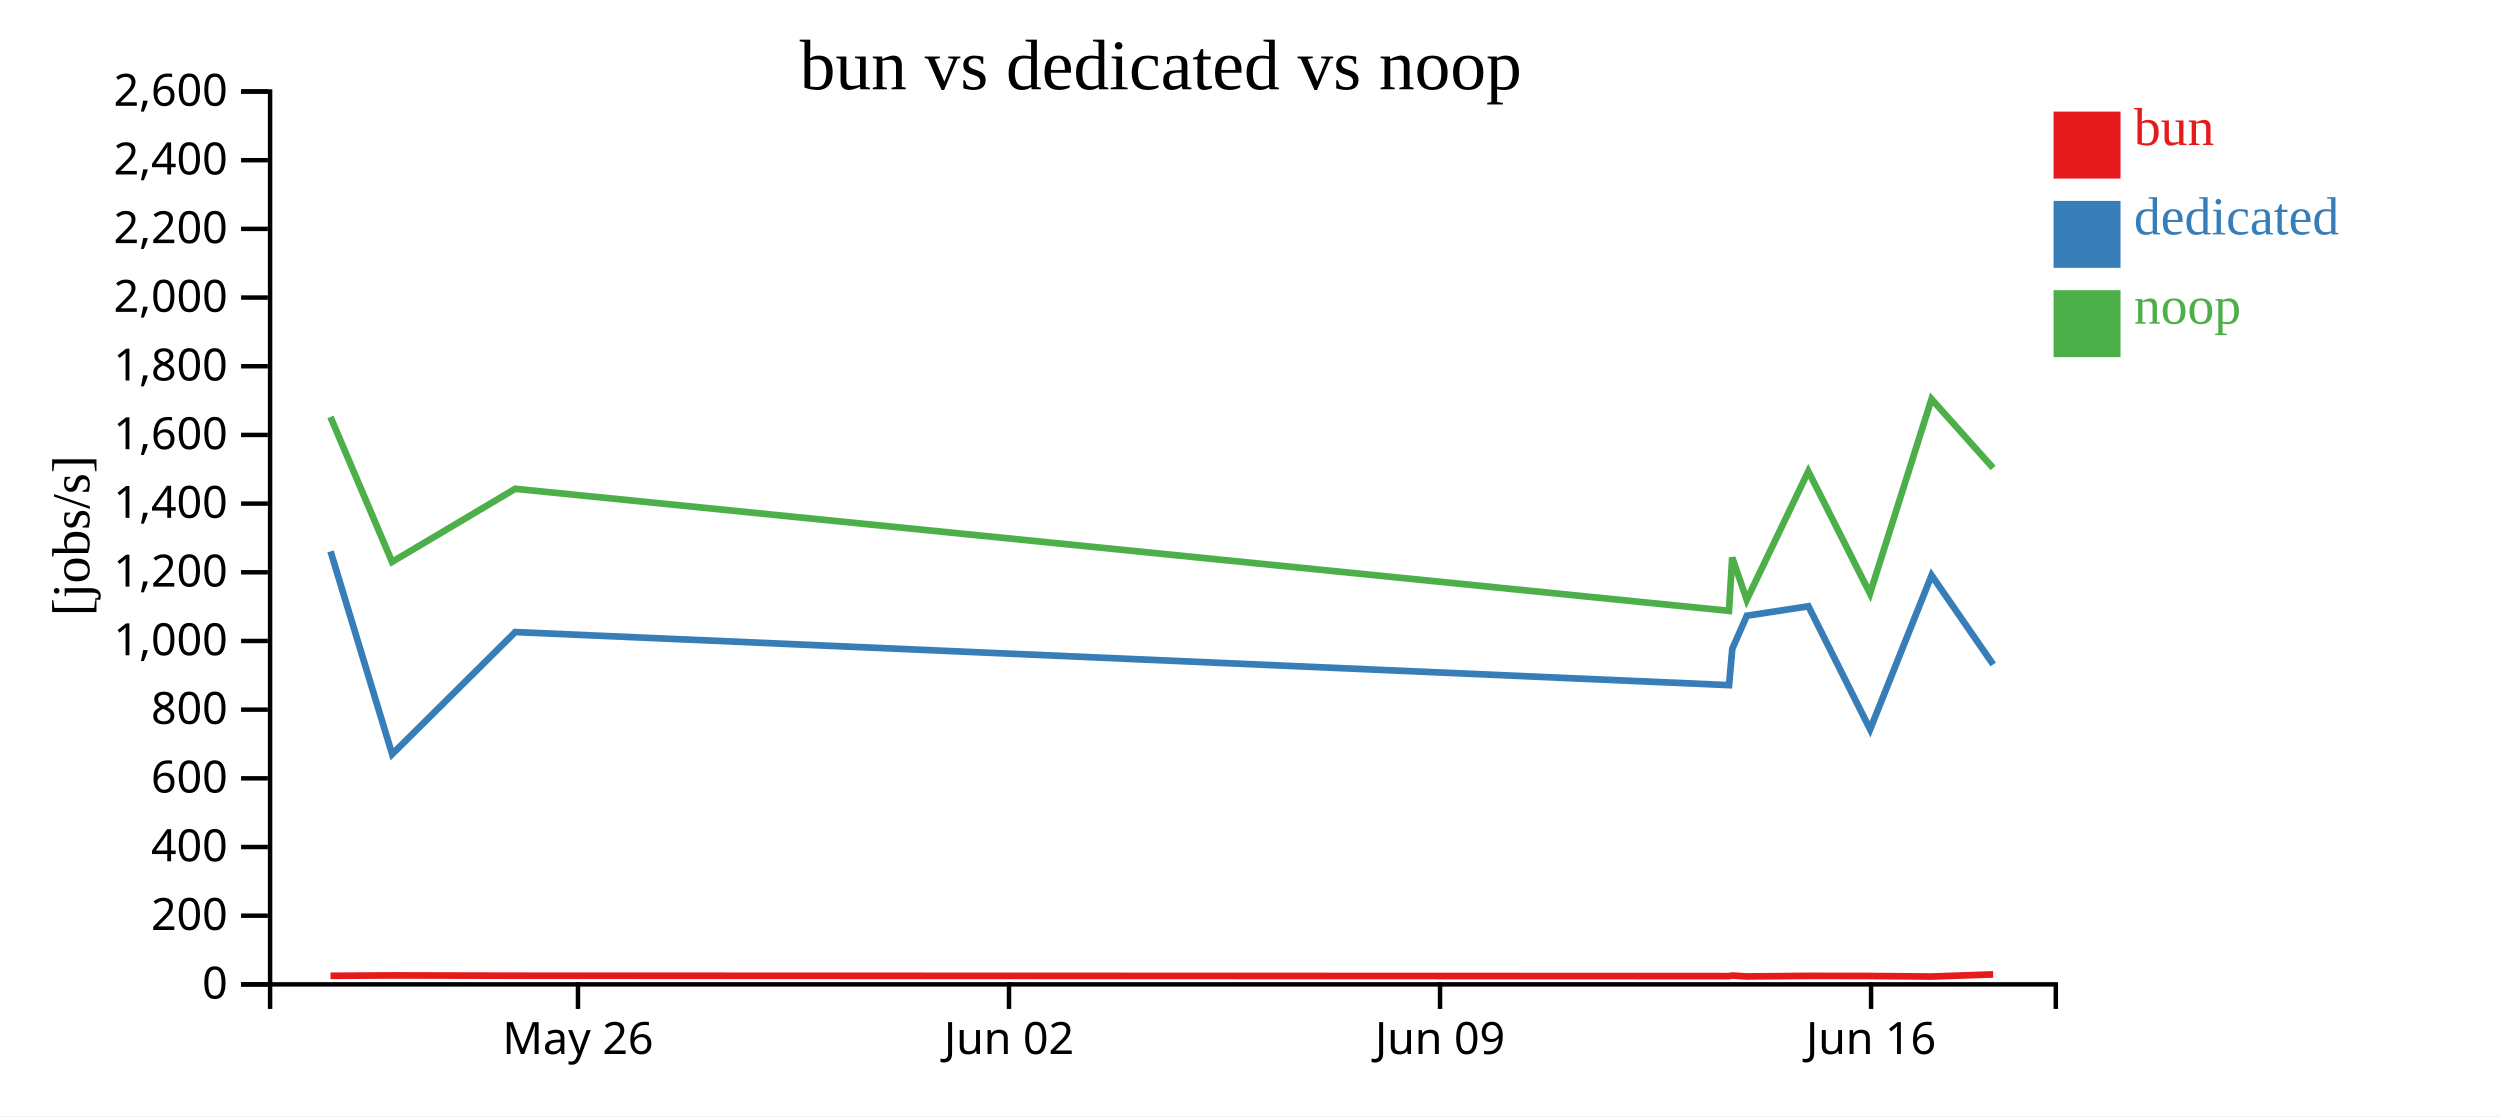
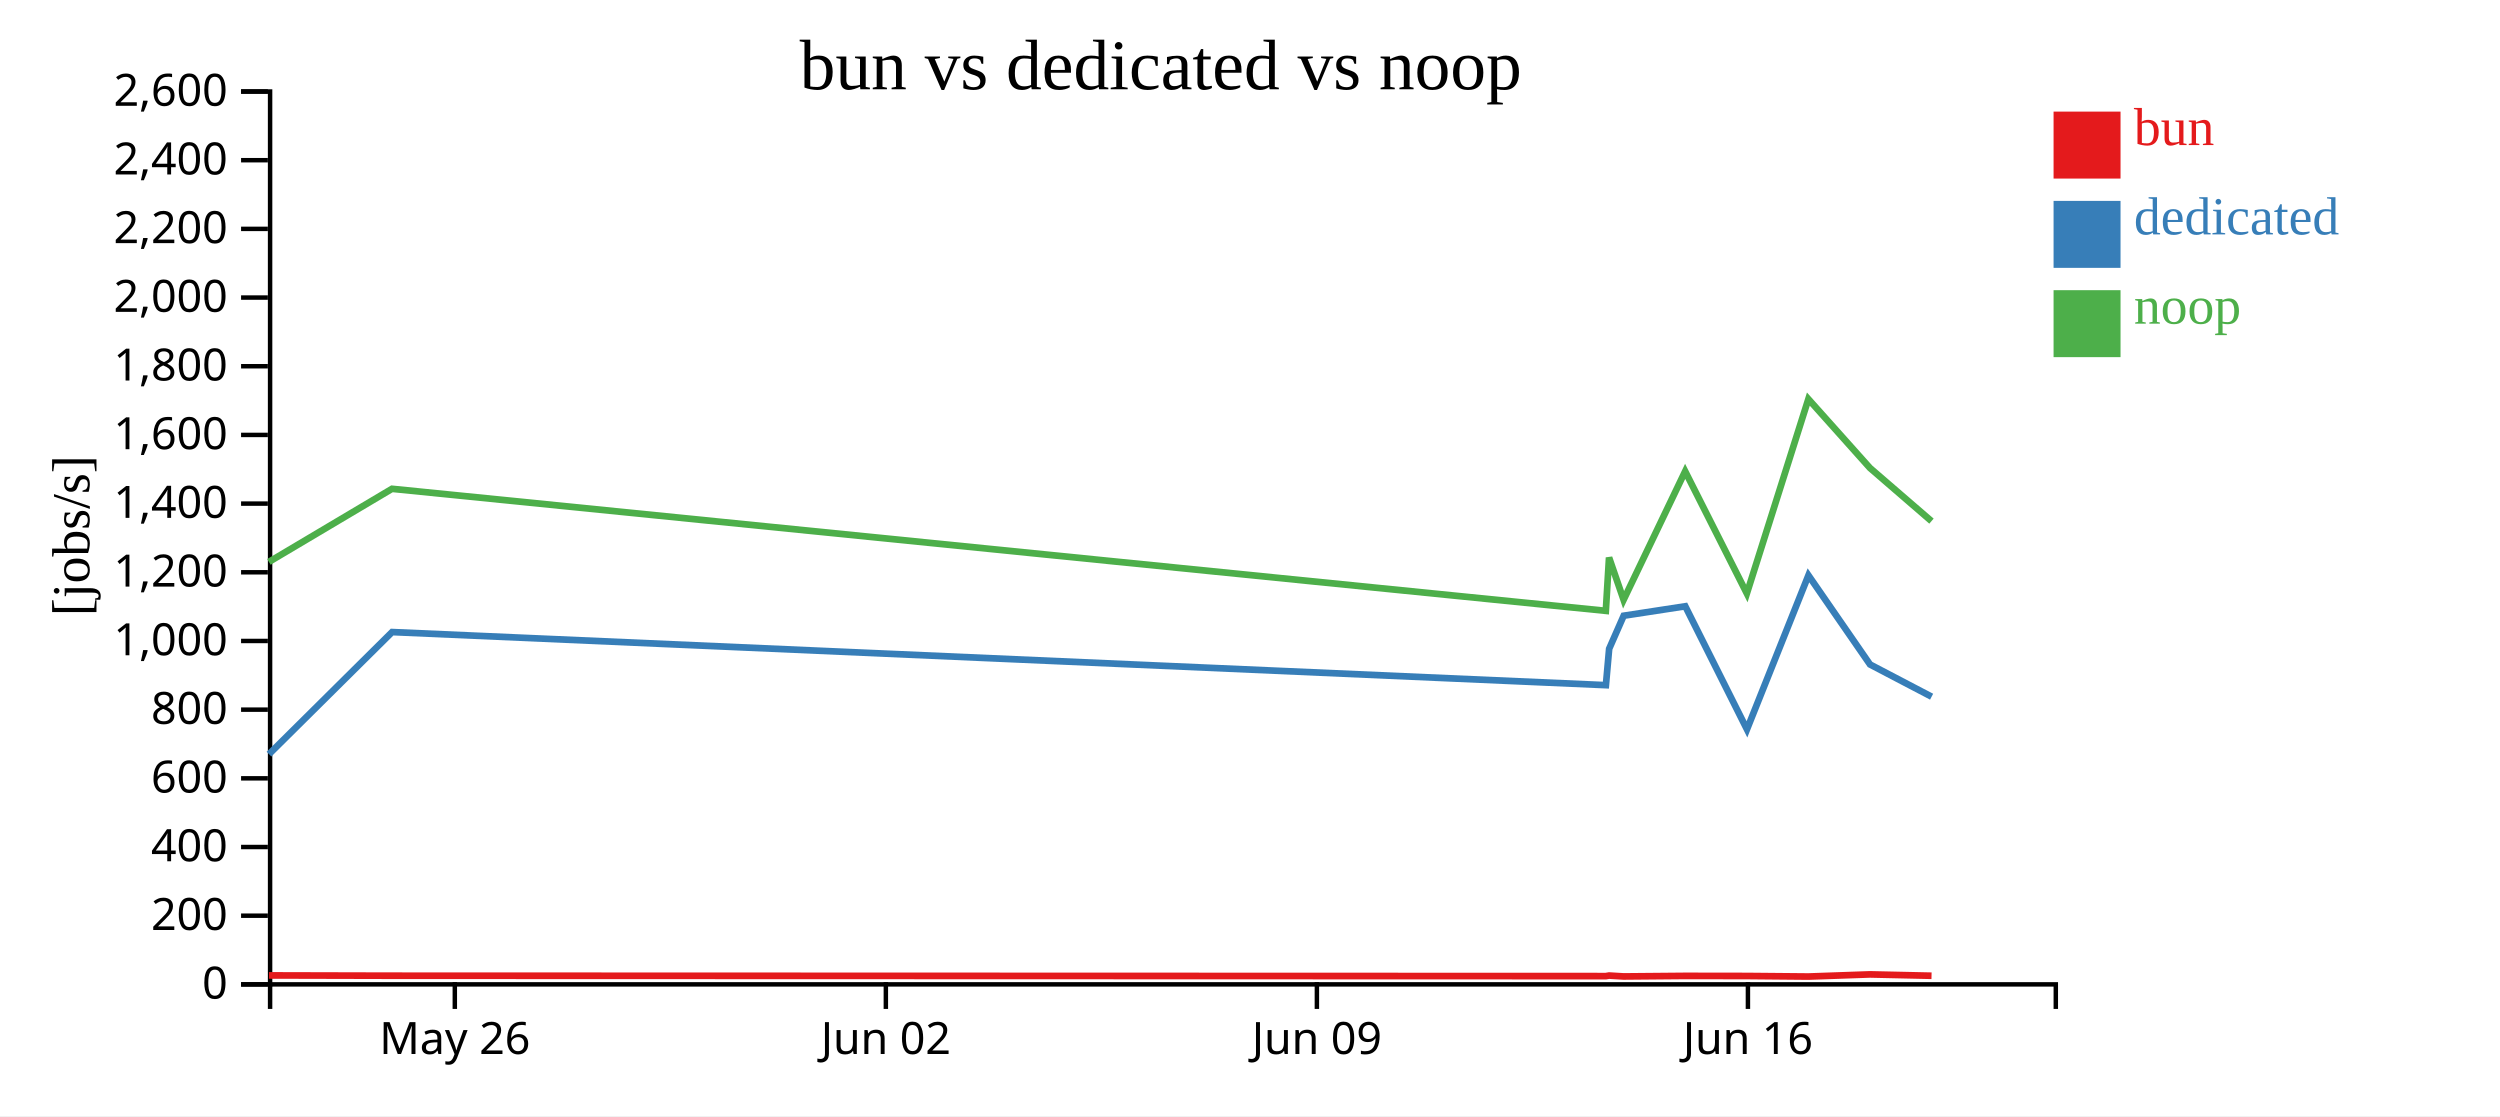
<svg xmlns="http://www.w3.org/2000/svg" width="560" height="250">
  <rect width="100%" height="100%" fill="white" />
  <g transform="translate(60,20)">
    <g transform="translate(0,200)" fill="none" font-size="10" font-family="sans-serif" text-anchor="middle">
      <path class="domain" stroke="currentColor" d="M0.5,6V0.5H400.5V6" />
-       <g class="tick" opacity="1" transform="translate(69.46552,0)">
+       <g class="tick" opacity="1" transform="translate(41.87931,0)">
        <line stroke="currentColor" y2="6" />
        <text fill="currentColor" y="9" dy="0.71em">May 26</text>
      </g>
-       <g class="tick" opacity="1" transform="translate(166.0172,0)">
+       <g class="tick" opacity="1" transform="translate(138.431,0)">
        <line stroke="currentColor" y2="6" />
        <text fill="currentColor" y="9" dy="0.71em">Jun 02</text>
      </g>
-       <g class="tick" opacity="1" transform="translate(262.569,0)">
+       <g class="tick" opacity="1" transform="translate(234.9828,0)">
        <line stroke="currentColor" y2="6" />
        <text fill="currentColor" y="9" dy="0.71em">Jun 09</text>
      </g>
-       <g class="tick" opacity="1" transform="translate(359.1207,0)">
+       <g class="tick" opacity="1" transform="translate(331.5345,0)">
        <line stroke="currentColor" y2="6" />
        <text fill="currentColor" y="9" dy="0.71em">Jun 16</text>
      </g>
    </g>
    <g fill="none" font-size="10" font-family="sans-serif" text-anchor="end">
      <path class="domain" stroke="currentColor" d="M-6,200.5H0.5V0.5H-6" />
      <g class="tick" opacity="1" transform="translate(0,200.5)">
        <line stroke="currentColor" x2="-6" />
        <text fill="currentColor" x="-9" dy="0.32em">0</text>
      </g>
      <g class="tick" opacity="1" transform="translate(0,185.1154)">
        <line stroke="currentColor" x2="-6" />
        <text fill="currentColor" x="-9" dy="0.32em">200</text>
      </g>
      <g class="tick" opacity="1" transform="translate(0,169.7308)">
        <line stroke="currentColor" x2="-6" />
        <text fill="currentColor" x="-9" dy="0.32em">400</text>
      </g>
      <g class="tick" opacity="1" transform="translate(0,154.3462)">
        <line stroke="currentColor" x2="-6" />
        <text fill="currentColor" x="-9" dy="0.32em">600</text>
      </g>
      <g class="tick" opacity="1" transform="translate(0,138.9615)">
        <line stroke="currentColor" x2="-6" />
        <text fill="currentColor" x="-9" dy="0.32em">800</text>
      </g>
      <g class="tick" opacity="1" transform="translate(0,123.5769)">
        <line stroke="currentColor" x2="-6" />
        <text fill="currentColor" x="-9" dy="0.32em">1,000</text>
      </g>
      <g class="tick" opacity="1" transform="translate(0,108.1923)">
        <line stroke="currentColor" x2="-6" />
        <text fill="currentColor" x="-9" dy="0.32em">1,200</text>
      </g>
      <g class="tick" opacity="1" transform="translate(0,92.80769)">
        <line stroke="currentColor" x2="-6" />
        <text fill="currentColor" x="-9" dy="0.32em">1,400</text>
      </g>
      <g class="tick" opacity="1" transform="translate(0,77.42308)">
        <line stroke="currentColor" x2="-6" />
        <text fill="currentColor" x="-9" dy="0.32em">1,600</text>
      </g>
      <g class="tick" opacity="1" transform="translate(0,62.03846)">
        <line stroke="currentColor" x2="-6" />
        <text fill="currentColor" x="-9" dy="0.32em">1,800</text>
      </g>
      <g class="tick" opacity="1" transform="translate(0,46.65385)">
        <line stroke="currentColor" x2="-6" />
        <text fill="currentColor" x="-9" dy="0.32em">2,000</text>
      </g>
      <g class="tick" opacity="1" transform="translate(0,31.26923)">
        <line stroke="currentColor" x2="-6" />
        <text fill="currentColor" x="-9" dy="0.32em">2,200</text>
      </g>
      <g class="tick" opacity="1" transform="translate(0,15.88462)">
        <line stroke="currentColor" x2="-6" />
        <text fill="currentColor" x="-9" dy="0.32em">2,400</text>
      </g>
      <g class="tick" opacity="1" transform="translate(0,0.5)">
        <line stroke="currentColor" x2="-6" />
        <text fill="currentColor" x="-9" dy="0.32em">2,600</text>
      </g>
    </g>
    <text text-anchor="middle" style="font-size: 12px" transform="rotate(-90)" y="-40" x="-100">[jobs/s]</text>
    <text text-anchor="middle" style="font-size: 16px" y="0" x="200">bun vs dedicated vs noop</text>
-     <path class="line" fill="none" stroke="#e41a1c" stroke-width="1.5" d="M14.032,198.583L27.833,198.493L55.408,198.559L327.305,198.65L328.024,198.526L331.284,198.723L345.074,198.6L358.892,198.621L372.674,198.747L386.46,198.264" />
-     <path class="line" fill="none" stroke="#377eb8" stroke-width="1.5" d="M14.044,103.499L27.842,148.933L55.416,121.584L327.307,133.475L328.036,125.325L331.291,117.924L345.088,115.804L358.906,143.378L372.676,108.877L386.473,128.842" />
-     <path class="line" fill="none" stroke="#4daf4a" stroke-width="1.5" d="M14.02,73.387L27.822,105.864L55.396,89.494L327.292,116.831L328.013,104.888L331.271,114.355L345.063,85.578L358.88,112.939L372.661,69.398L386.45,84.823" />
+     <path class="line" fill="none" stroke="#e41a1c" stroke-width="1.5" d="M0.247,198.493L27.822,198.559L299.718,198.65L300.438,198.526L303.698,198.723L317.488,198.6L331.306,198.621L345.088,198.747L358.874,198.264L372.663,198.569" />
+     <path class="line" fill="none" stroke="#377eb8" stroke-width="1.5" d="M0.256,148.933L27.83,121.584L299.721,133.475L300.45,125.325L303.705,117.924L317.502,115.804L331.319,143.378L345.09,108.877L358.887,128.842L372.68,136.06" />
+     <path class="line" fill="none" stroke="#4daf4a" stroke-width="1.5" d="M0.236,105.864L27.81,89.494L299.705,116.831L300.426,104.888L303.685,114.355L317.477,85.578L331.294,112.939L345.075,69.398L358.864,84.823L372.651,96.735" />
    <rect class="dot" x="400" y="5" width="15" height="15" style="fill: #e41a1c;" />
    <rect class="dot" x="400" y="25" width="15" height="15" style="fill: #377eb8;" />
    <rect class="dot" x="400" y="45" width="15" height="15" style="fill: #4daf4a;" />
    <text class="label" x="418" y="12.5" style="fill: #e41a1c; alignment-baseline: middle;" text-anchor="left">bun</text>
    <text class="label" x="418" y="32.5" style="fill: #377eb8; alignment-baseline: middle;" text-anchor="left">dedicated</text>
    <text class="label" x="418" y="52.5" style="fill: #4daf4a; alignment-baseline: middle;" text-anchor="left">noop</text>
  </g>
</svg>
